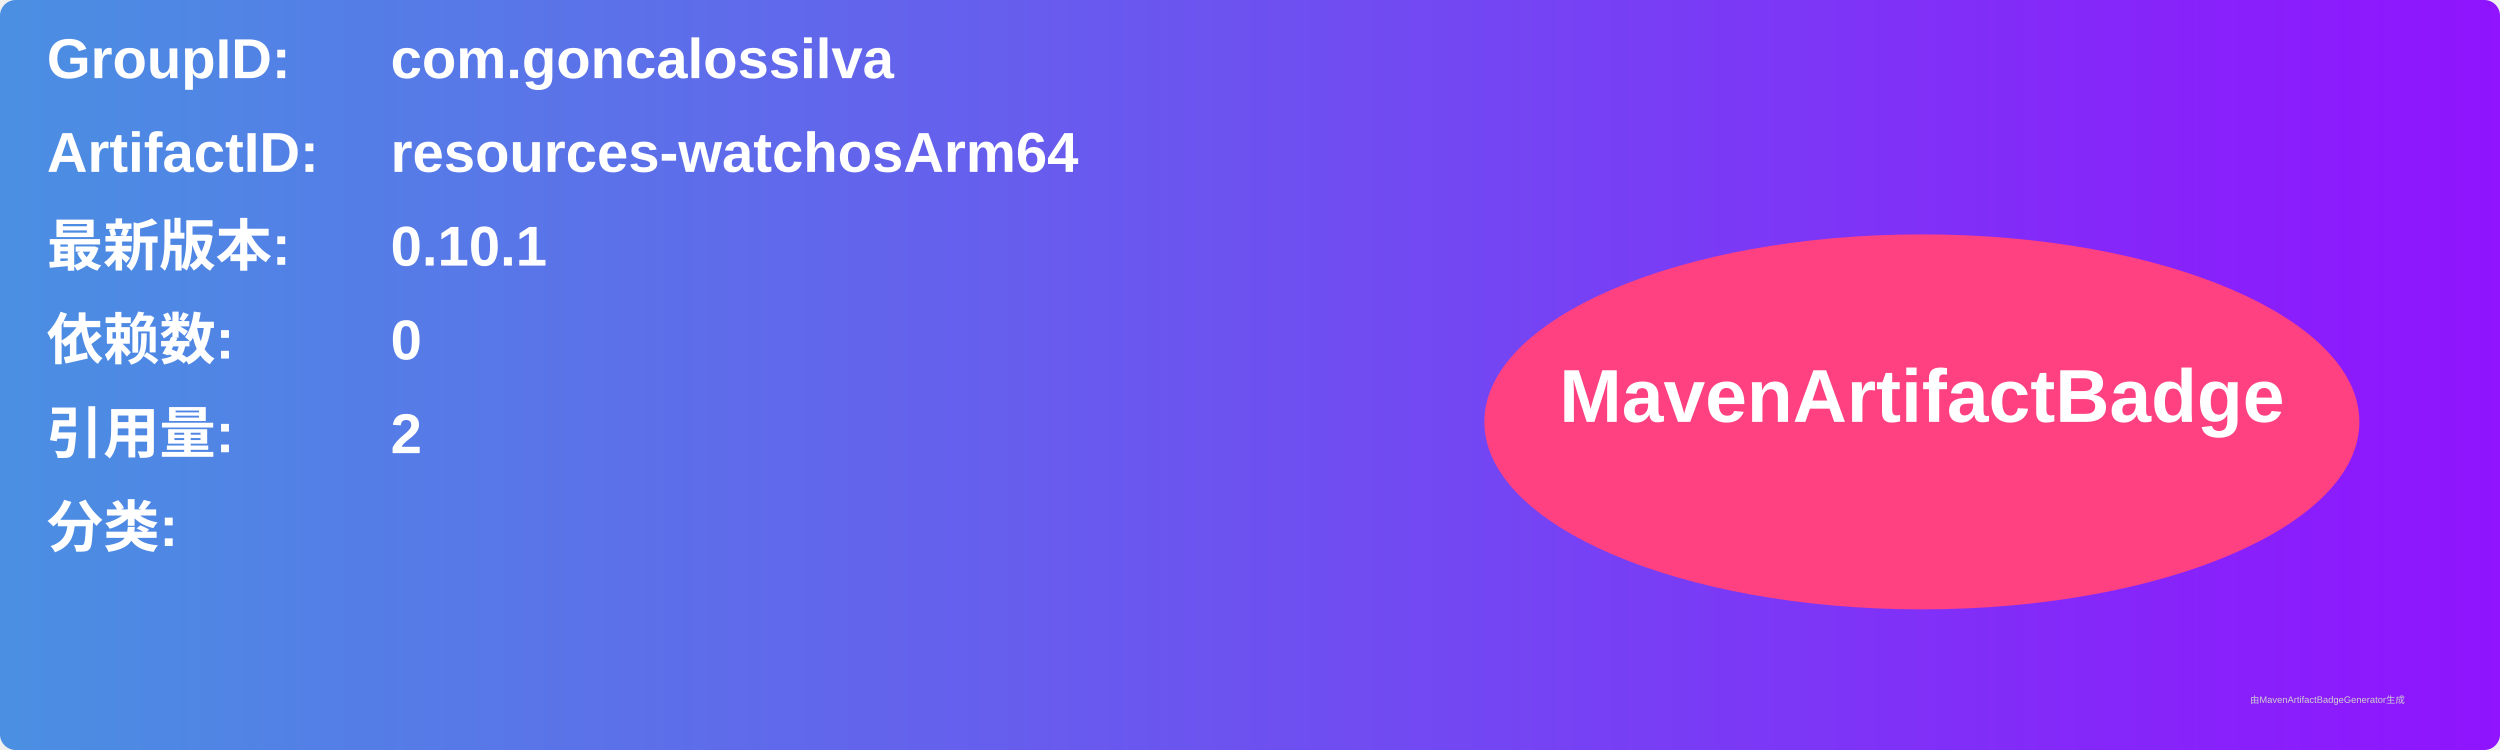
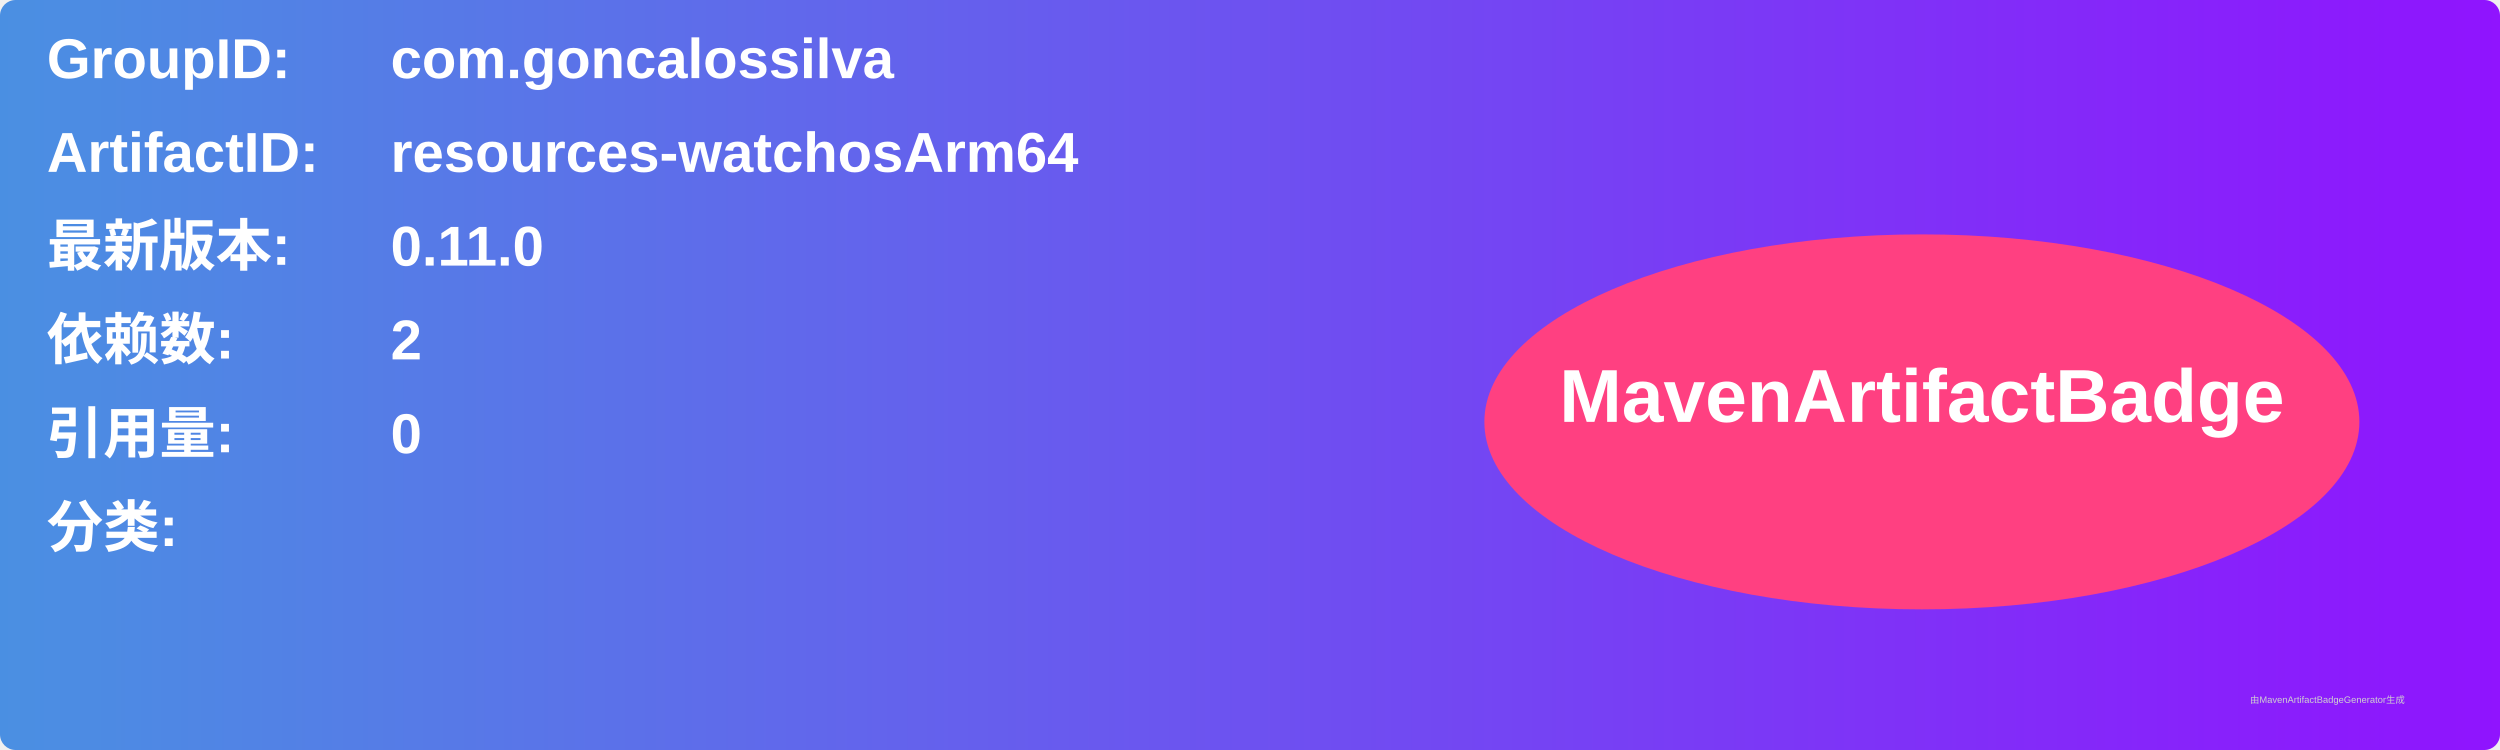
<svg xmlns="http://www.w3.org/2000/svg" width="800" height="240" viewBox="0 0 800 240">
  <linearGradient id="grad" x1="0%" y1="0%" x2="100%" y2="0%">
    <stop offset="0%" stop-color="#4a90e2" />
    <stop offset="100%" stop-color="#9013fe" />
  </linearGradient>
  <rect width="100%" height="100%" rx="5" ry="5" fill="url(#grad)" />
  <g transform="translate(15, 15)">
    <text x="0" y="10" font-family="Arial" font-size="18" fill="white" font-weight="bold" width="260">GroupID:</text>
    <text x="110" y="10" font-family="Arial" font-size="18" fill="white" font-weight="bold" width="460">com.goncalossilva</text>
    <text x="0" y="40" font-family="Arial" font-size="18" fill="white" font-weight="bold" width="260">ArtifactID:</text>
    <text x="110" y="40" font-family="Arial" font-size="18" fill="white" font-weight="bold" width="460">resources-watchosArm64</text>
    <text x="0" y="70" font-family="Arial" font-size="18" fill="white" font-weight="bold">最新版本:</text>
    <text x="110" y="70" font-family="Arial" font-size="18" fill="white" font-weight="bold">
-       <tspan font-weight="bold">0.10.1</tspan>
+       <tspan font-weight="bold">0.11.0</tspan>
    </text>
    <text x="0" y="100" font-family="Arial" font-size="18" fill="white" font-weight="bold">依赖数: </text>
    <text x="110" y="100" font-family="Arial" font-size="18" fill="white">
-       <tspan font-weight="bold">0</tspan>
+       <tspan font-weight="bold">2</tspan>
    </text>
    <text x="0" y="130" font-family="Arial" font-size="18" fill="white" font-weight="bold">引用量: </text>
    <text x="110" y="130" font-family="Arial" font-size="18" fill="white">
-       <tspan font-weight="bold">2</tspan>
+       <tspan font-weight="bold">0</tspan>
    </text>
    <text x="0" y="160" font-family="Arial" font-size="18" fill="white" font-weight="bold">分类:</text>
    <text x="10" y="190" font-family="Arial" font-size="10" fill="white">
      <tspan font-weight="bold" />
    </text>
    <ellipse cx="600" cy="120" rx="140" ry="60" fill="#ff4081" />
    <text x="600" y="120" text-anchor="middle" font-family="Arial" font-size="24" fill="white" font-weight="bold">MavenArtifactBadge</text>
  </g>
  <text x="720" y="225" font-family="Arial" font-size="3" fill="#d0d0d0">由MavenArtifactBadgeGenerator生成</text>
</svg>
